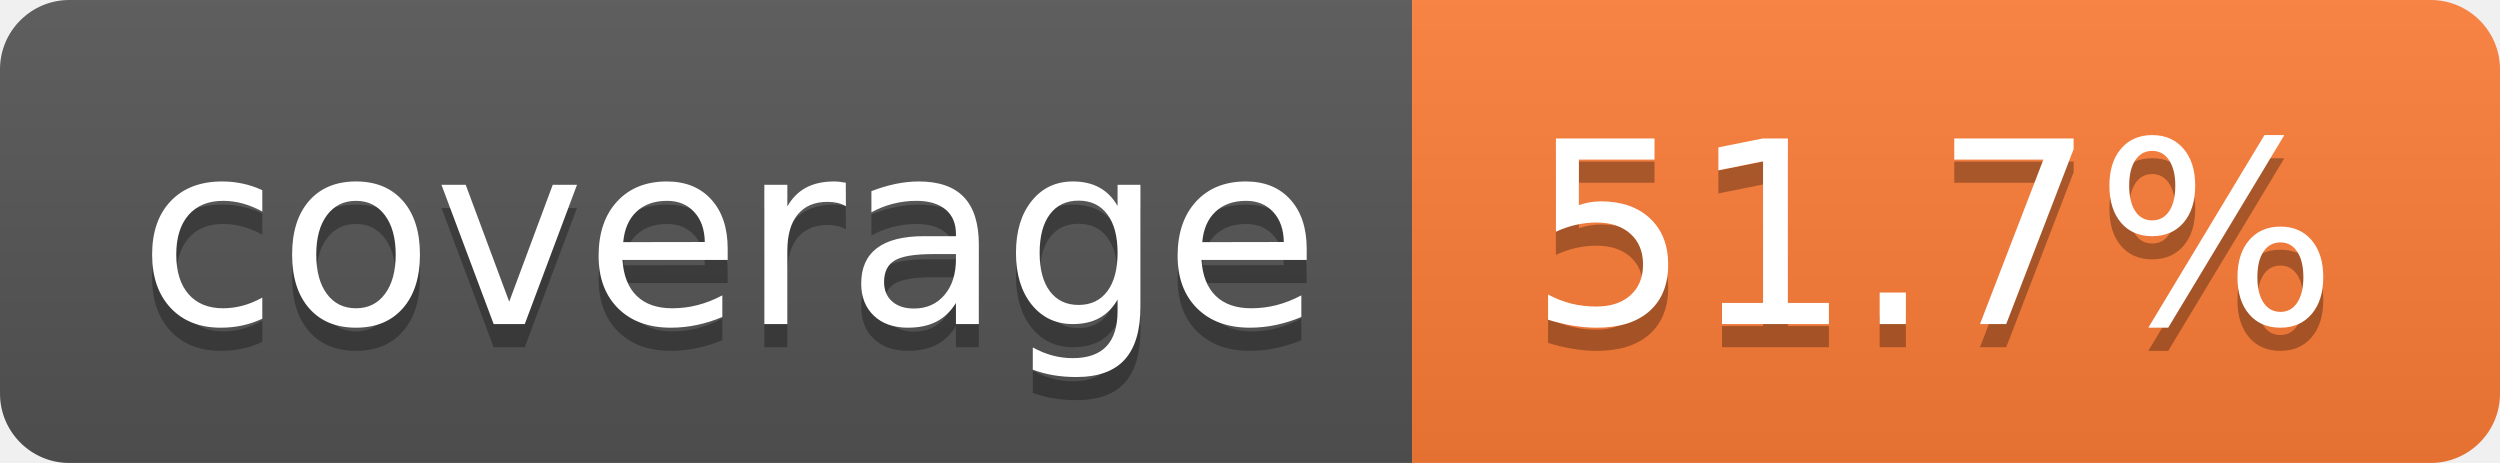
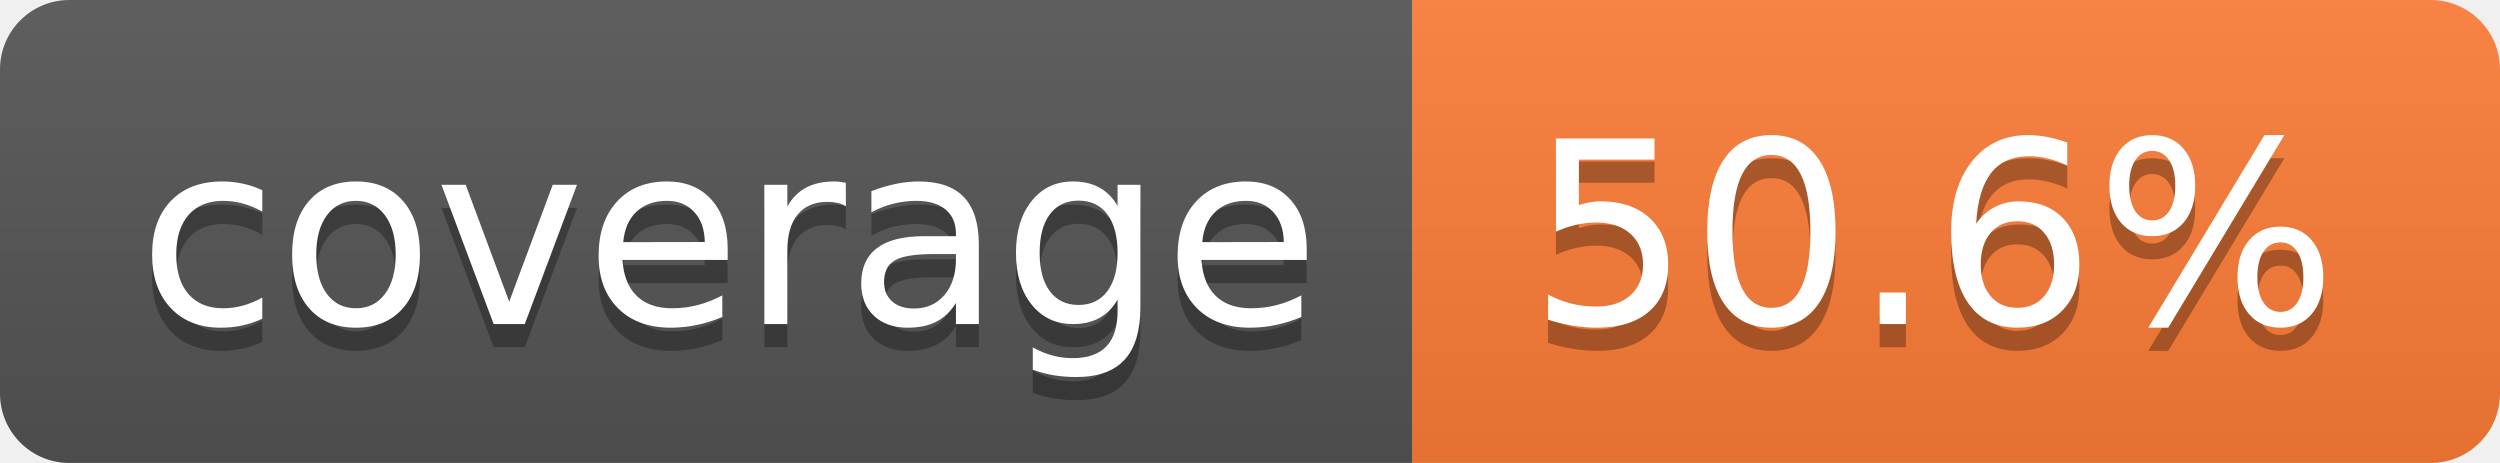
- <svg xmlns="http://www.w3.org/2000/svg" width="108" height="20" role="img" aria-label="coverage: 51.7%">
+ <svg xmlns="http://www.w3.org/2000/svg" width="108" height="20" role="img" aria-label="coverage: 50.6%">
  <linearGradient id="s" x2="0" y2="100%">
    <stop offset="0" stop-color="#bbb" stop-opacity=".1" />
    <stop offset="1" stop-opacity=".1" />
  </linearGradient>
  <clipPath id="r">
    <rect width="108" height="20" rx="3" fill="#fff" />
  </clipPath>
  <g clip-path="url(#r)">
    <rect width="61" height="20" fill="#555" />
    <rect x="61" width="47" height="20" fill="#fe7d37" />
    <rect width="108" height="20" fill="url(#s)" />
  </g>
  <g fill="#fff" text-anchor="middle" font-family="Verdana,Geneva,DejaVu Sans,sans-serif" text-rendering="geometricPrecision" font-size="110">
    <text aria-hidden="true" x="315" y="150" fill="#010101" fill-opacity=".3" transform="scale(.1)" textLength="510">coverage</text>
    <text x="315" y="140" transform="scale(.1)" fill="#fff" textLength="510">coverage</text>
-     <text aria-hidden="true" x="835" y="150" fill="#010101" fill-opacity=".3" transform="scale(.1)" textLength="370">51.7%</text>
-     <text x="835" y="140" transform="scale(.1)" fill="#fff" textLength="370">51.7%</text>
+     <text aria-hidden="true" x="835" y="150" fill="#010101" fill-opacity=".3" transform="scale(.1)" textLength="370">50.6%</text>
+     <text x="835" y="140" transform="scale(.1)" fill="#fff" textLength="370">50.6%</text>
  </g>
</svg>
